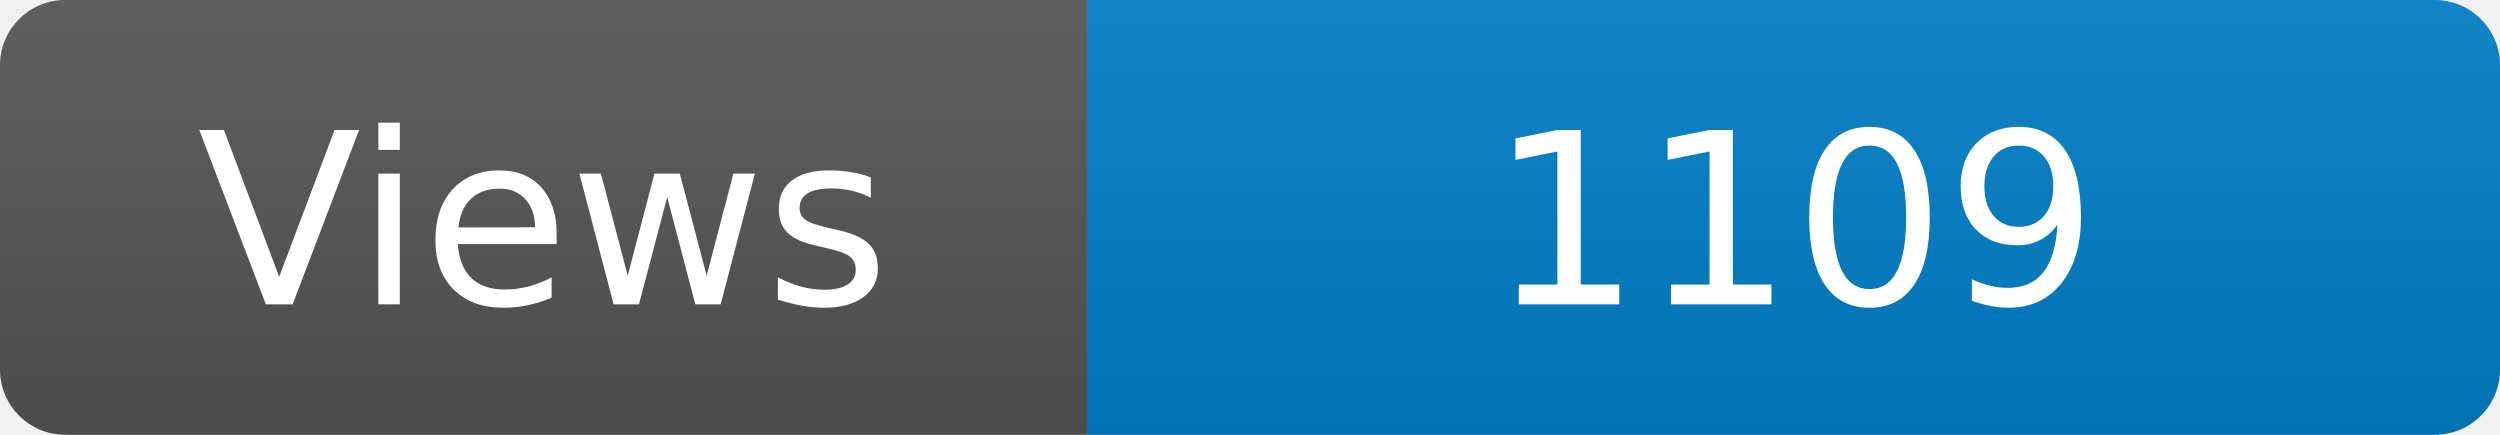
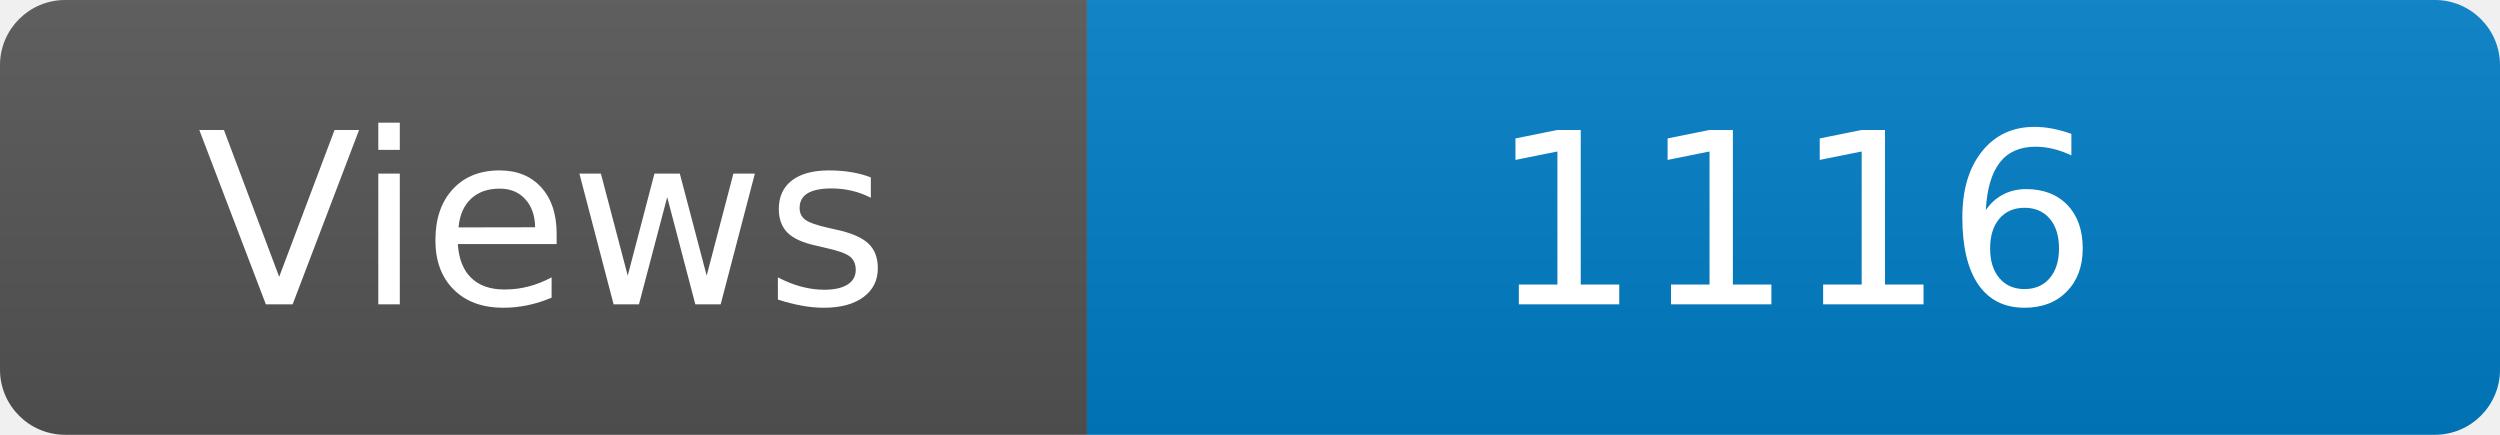
<svg xmlns="http://www.w3.org/2000/svg" width="115" height="20" role="img" aria-label="Maintained?: yes">
  <linearGradient id="s" x2="0" y2="100%">
    <stop offset="0" stop-color="#bbb" stop-opacity=".1" />
    <stop offset="1" stop-opacity=".1" />
  </linearGradient>
  <clipPath id="r">
    <rect width="115" height="20" rx="3" fill="#fff" />
  </clipPath>
  <g clip-path="url(#r)">
    <rect width="50" height="20" fill="#555" />
    <rect x="50" width="160" height="20" fill="#007ec6" />
    <rect width="115" height="20" fill="url(#s)" />
  </g>
  <g fill="#fff" text-anchor="middle" font-family="Verdana,Geneva,DejaVu Sans,sans-serif" font-size="110">
    <text x="250" y="140" transform="scale(.1)" fill="#fff">Views</text>
-     <text x="825" y="140" transform="scale(.1)" fill="#fff">1109</text>
+     <text x="825" y="140" transform="scale(.1)" fill="#fff">1116</text>
  </g>
</svg>
